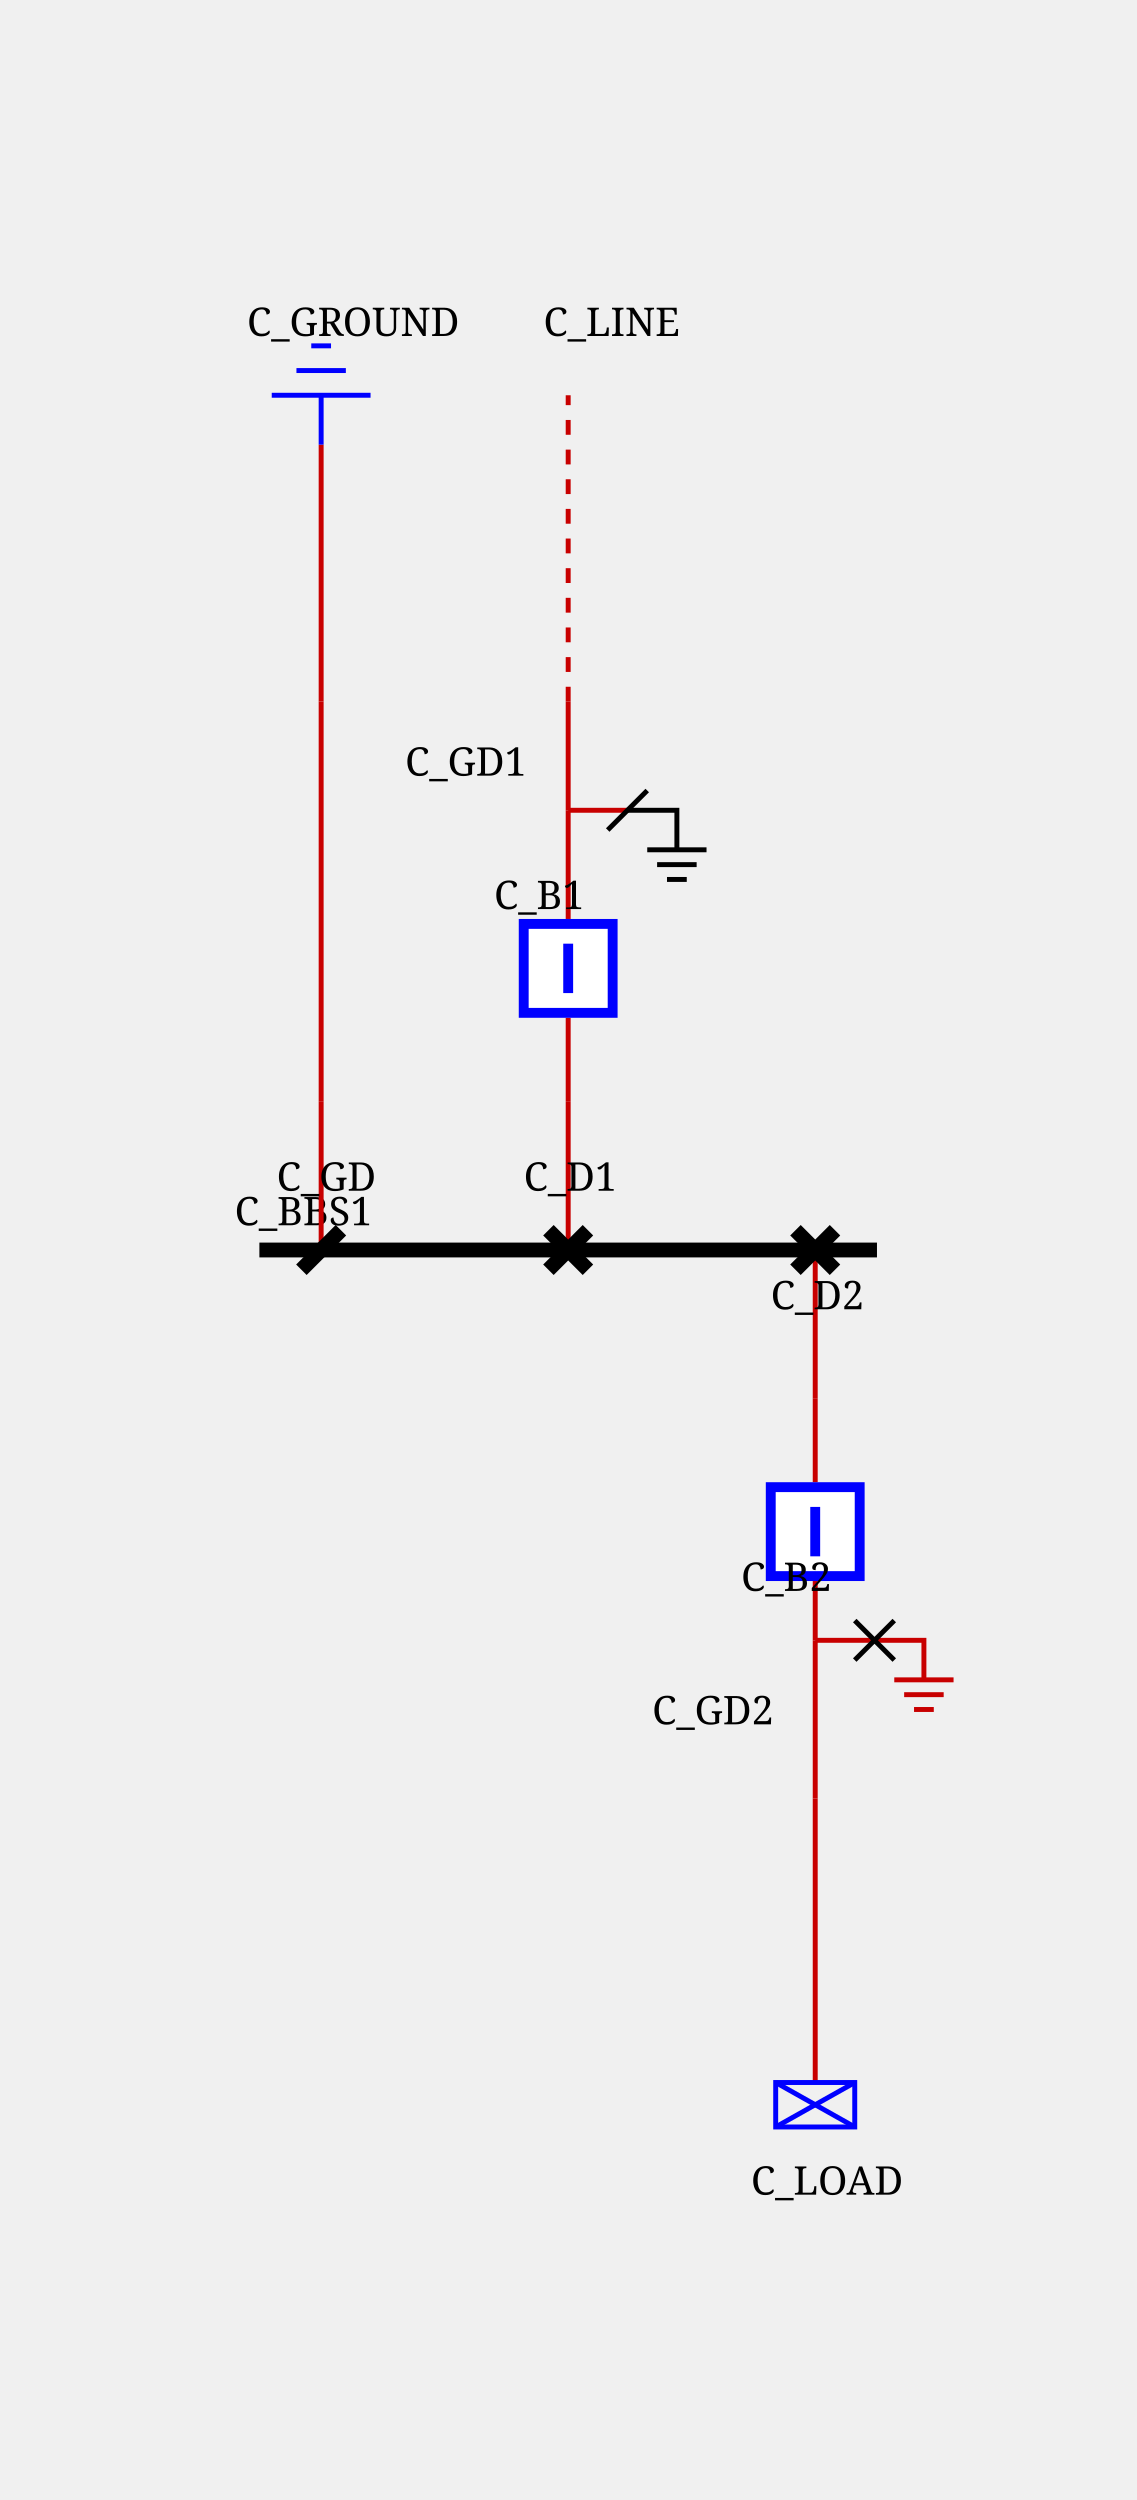
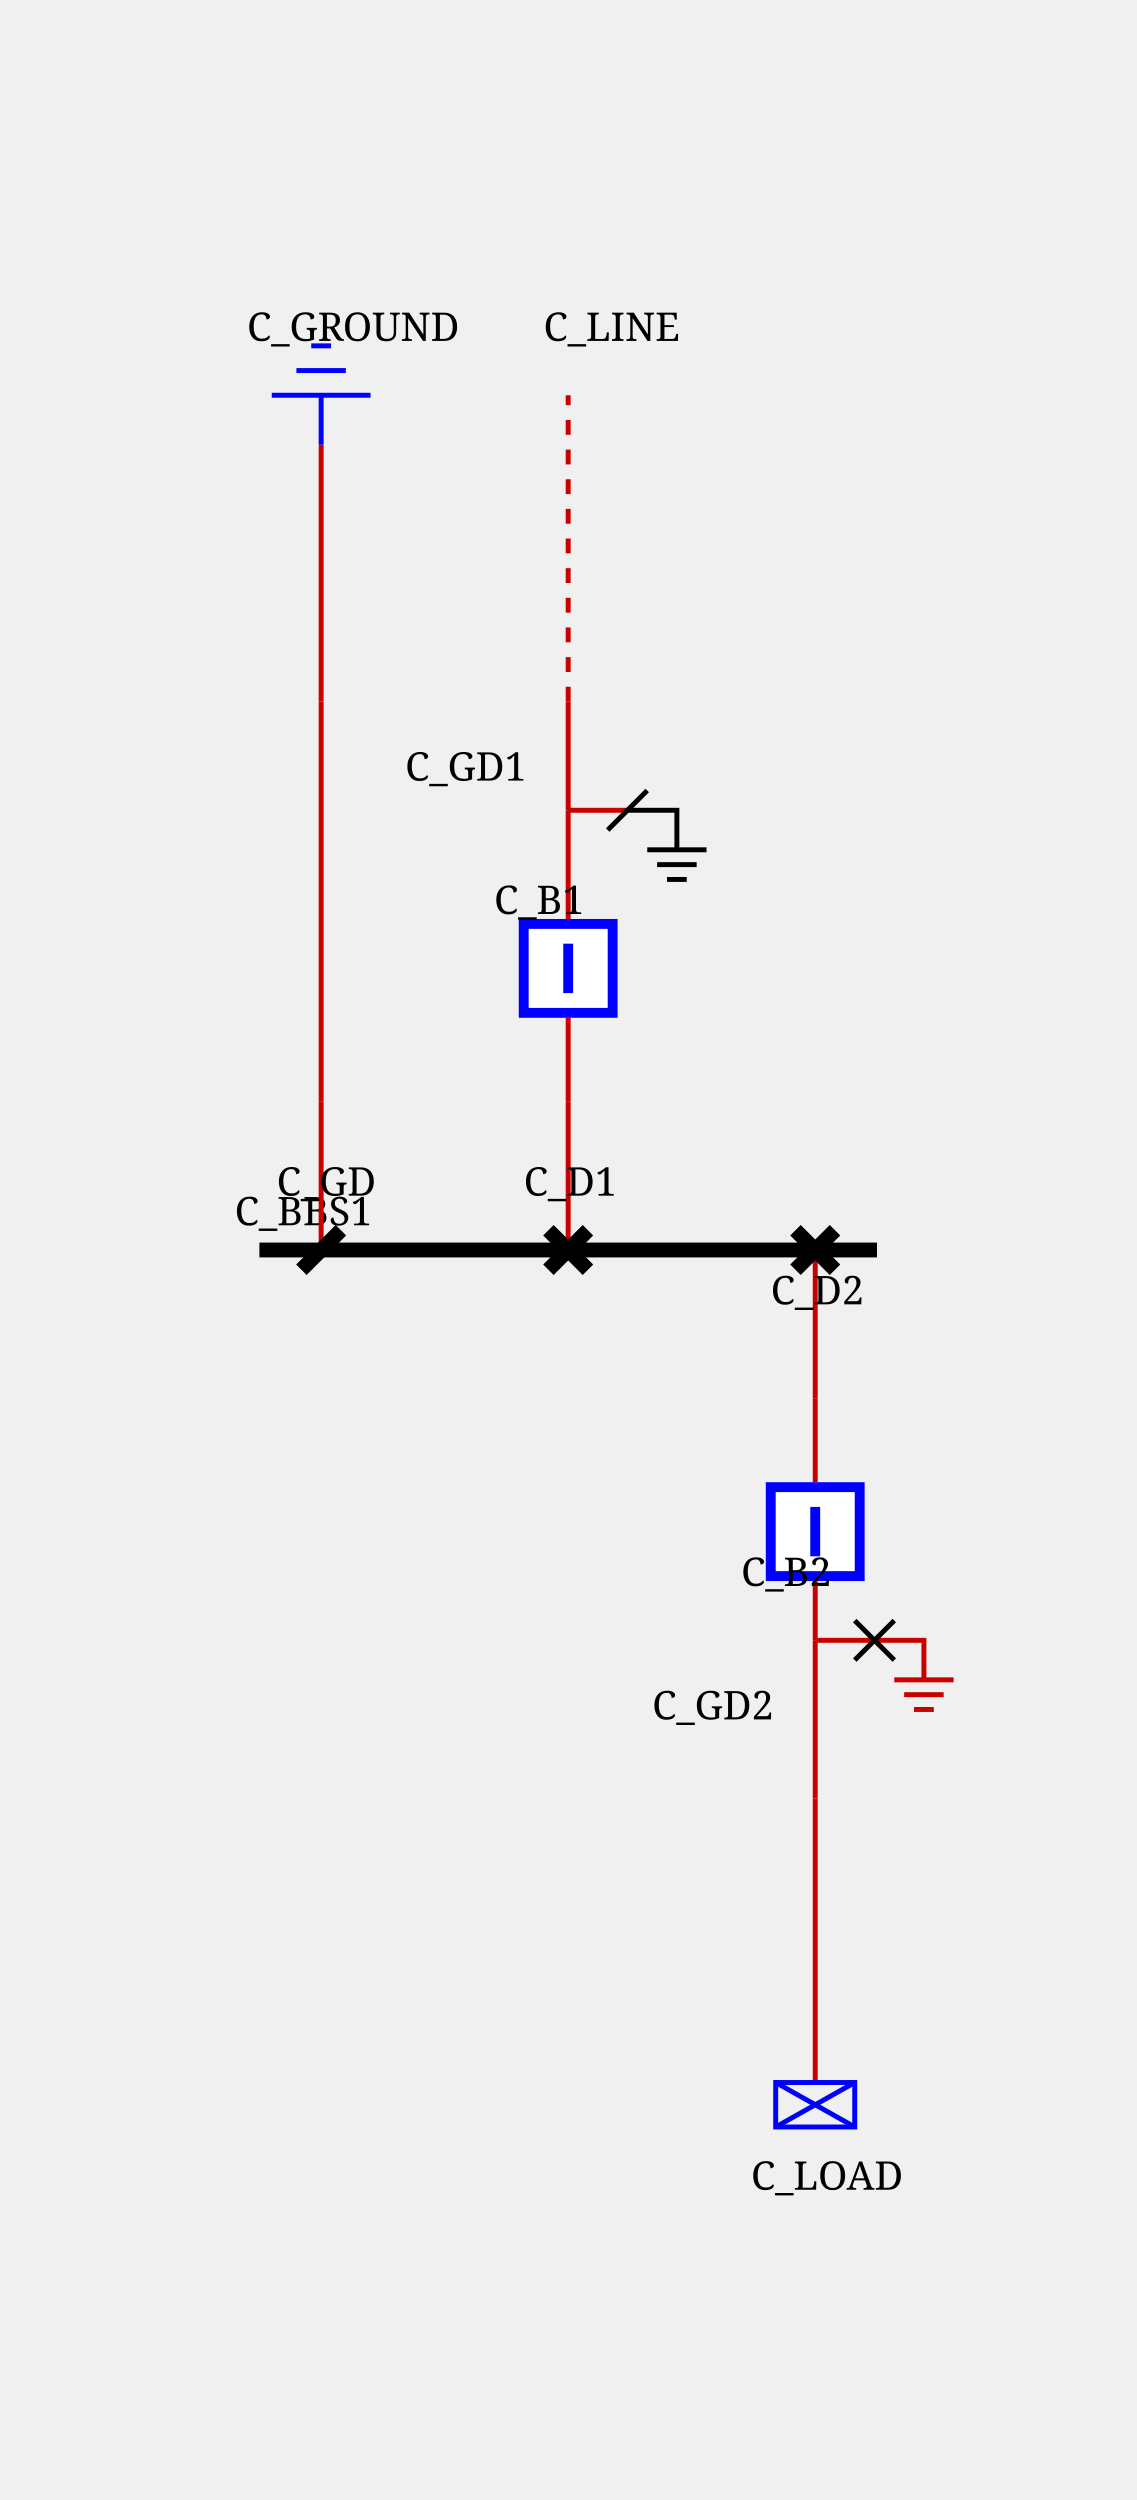
<svg xmlns="http://www.w3.org/2000/svg" height="506.0" viewBox="0 0 230.0 506.0" width="230.0">
  <style>/* ----------------------------------------------------------------------- */
/* File: tautologies.css ------------------------------------------------- */
.sld-out .sld-arrow-in {visibility: hidden}
.sld-in .sld-arrow-out {visibility: hidden}
.sld-closed .sld-sw-open {visibility: hidden}
.sld-open .sld-sw-closed {visibility: hidden}
.sld-hidden-node {visibility: hidden}
.sld-top-feeder .sld-label {dominant-baseline: auto}
.sld-bottom-feeder .sld-label {dominant-baseline: hanging}
.sld-active-power .sld-label {dominant-baseline: mathematical}
.sld-reactive-power .sld-label {dominant-baseline: mathematical}
.sld-current .sld-label {dominant-baseline: mathematical}
/* ----------------------------------------------------------------------- */
/* File: topologicalBaseVoltages.css ------------------------------------- */
.sld-disconnected {--sld-vl-color: #808080}
.sld-vl300to500.sld-bus-0 {--sld-vl-color: #FF0000}
.sld-vl300to500.sld-bus-1 {--sld-vl-color: #7F6C00}
.sld-vl300to500.sld-bus-2 {--sld-vl-color: #F6B2FF}
.sld-vl300to500.sld-bus-3 {--sld-vl-color: #996700}
.sld-vl300to500.sld-bus-4 {--sld-vl-color: #FF85EB}
.sld-vl300to500.sld-bus-5 {--sld-vl-color: #B25B00}
.sld-vl300to500.sld-bus-6 {--sld-vl-color: #FF59B5}
.sld-vl300to500.sld-bus-7 {--sld-vl-color: #CC4400}
.sld-vl300to500.sld-bus-8 {--sld-vl-color: #FF2C67}
.sld-vl300to500.sld-bus-9 {--sld-vl-color: #E52600}
.sld-vl180to300.sld-bus-0 {--sld-vl-color: #218B21}
.sld-vl180to300.sld-bus-1 {--sld-vl-color: #0D4940}
.sld-vl180to300.sld-bus-2 {--sld-vl-color: #DFDAB9}
.sld-vl180to300.sld-bus-3 {--sld-vl-color: #105640}
.sld-vl180to300.sld-bus-4 {--sld-vl-color: #C2CB92}
.sld-vl180to300.sld-bus-5 {--sld-vl-color: #14643C}
.sld-vl180to300.sld-bus-6 {--sld-vl-color: #95B66B}
.sld-vl180to300.sld-bus-7 {--sld-vl-color: #187036}
.sld-vl180to300.sld-bus-8 {--sld-vl-color: #5FA046}
.sld-vl180to300.sld-bus-9 {--sld-vl-color: #1C7E2D}
.sld-vl120to180.sld-bus-0 {--sld-vl-color: #00AFAE}
.sld-vl120to180.sld-bus-1 {--sld-vl-color: #000D58}
.sld-vl120to180.sld-bus-2 {--sld-vl-color: #B8E7B2}
.sld-vl120to180.sld-bus-3 {--sld-vl-color: #002169}
.sld-vl120to180.sld-bus-4 {--sld-vl-color: #85D993}
.sld-vl120to180.sld-bus-5 {--sld-vl-color: #003C7B}
.sld-vl120to180.sld-bus-6 {--sld-vl-color: #59CB8B}
.sld-vl120to180.sld-bus-7 {--sld-vl-color: #005C8C}
.sld-vl120to180.sld-bus-8 {--sld-vl-color: #2CBD94}
.sld-vl120to180.sld-bus-9 {--sld-vl-color: #00839E}
.sld-vl70to120.sld-bus-0 {--sld-vl-color: #CC5500}
.sld-vl70to120.sld-bus-1 {--sld-vl-color: #4A6600}
.sld-vl70to120.sld-bus-2 {--sld-vl-color: #EFB2DD}
.sld-vl70to120.sld-bus-3 {--sld-vl-color: #6E7A00}
.sld-vl70to120.sld-bus-4 {--sld-vl-color: #E685AE}
.sld-vl70to120.sld-bus-5 {--sld-vl-color: #8E8400}
.sld-vl70to120.sld-bus-6 {--sld-vl-color: #DD596B}
.sld-vl70to120.sld-bus-7 {--sld-vl-color: #A37B00}
.sld-vl70to120.sld-bus-8 {--sld-vl-color: #D4432C}
.sld-vl70to120.sld-bus-9 {--sld-vl-color: #B76B00}
.sld-vl50to70.sld-bus-0 {--sld-vl-color: #A020EF}
.sld-vl50to70.sld-bus-1 {--sld-vl-color: #7F0848}
.sld-vl50to70.sld-bus-2 {--sld-vl-color: #B7DBFE}
.sld-vl50to70.sld-bus-3 {--sld-vl-color: #960C6D}
.sld-vl50to70.sld-bus-4 {--sld-vl-color: #8DA6FE}
.sld-vl50to70.sld-bus-5 {--sld-vl-color: #AD109A}
.sld-vl50to70.sld-bus-6 {--sld-vl-color: #6F66FB}
.sld-vl50to70.sld-bus-7 {--sld-vl-color: #BC14C4}
.sld-vl50to70.sld-bus-8 {--sld-vl-color: #7F42F6}
.sld-vl50to70.sld-bus-9 {--sld-vl-color: #B11AD9}
.sld-vl30to50.sld-bus-0 {--sld-vl-color: #FF8290}
.sld-vl30to50.sld-bus-1 {--sld-vl-color: #7F6F41}
.sld-vl30to50.sld-bus-2 {--sld-vl-color: #F6D9FF}
.sld-vl30to50.sld-bus-3 {--sld-vl-color: #99784E}
.sld-vl30to50.sld-bus-4 {--sld-vl-color: #FFC3FB}
.sld-vl30to50.sld-bus-5 {--sld-vl-color: #B27D5B}
.sld-vl30to50.sld-bus-6 {--sld-vl-color: #FFADE3}
.sld-vl30to50.sld-bus-7 {--sld-vl-color: #CC7E68}
.sld-vl30to50.sld-bus-8 {--sld-vl-color: #FF97BF}
.sld-vl30to50.sld-bus-9 {--sld-vl-color: #E57B75}
.sld-vl0to30.sld-bus-0 {--sld-vl-color: #AAAE27}
.sld-vl0to30.sld-bus-1 {--sld-vl-color: #195B0F}
.sld-vl0to30.sld-bus-2 {--sld-vl-color: #EABABE}
.sld-vl0to30.sld-bus-3 {--sld-vl-color: #2D6C13}
.sld-vl0to30.sld-bus-4 {--sld-vl-color: #DDA193}
.sld-vl0to30.sld-bus-5 {--sld-vl-color: #477D17}
.sld-vl0to30.sld-bus-6 {--sld-vl-color: #CE9A6E}
.sld-vl0to30.sld-bus-7 {--sld-vl-color: #648D1C}
.sld-vl0to30.sld-bus-8 {--sld-vl-color: #BEA04A}
.sld-vl0to30.sld-bus-9 {--sld-vl-color: #869D22}
/* ----------------------------------------------------------------------- */
/* File : highlightLineStates.css ---------------------------------------- */
.sld-wire.sld-feeder-disconnected {stroke: black}
.sld-wire.sld-feeder-connected-disconnected {stroke-dasharray: 3,3}
.sld-wire.sld-feeder-disconnected-connected {stroke: black; stroke-dasharray: 3,3}
.sld-busbar-section.sld-bus-disconnected {stroke-dasharray: 3,3}
/* ----------------------------------------------------------------------- */
/* File : components.css ------------------------------------------------- */
/* Stroke black */
.sld-disconnector {stroke-width: 3; stroke: black; fill: none}
/* Stroke blue */
.sld-breaker {stroke-width: 2; stroke: blue; fill:white}
.sld-load-break-switch {stroke: blue; fill: white}
/* Stroke --sld-vl-color with fallback black */
.sld-bus-connection {fill: var(--sld-vl-color, black)}
.sld-cell-shape-flat .sld-bus-connection {visibility: hidden}
.sld-busbar-section {stroke: var(--sld-vl-color, black); stroke-width: 3; fill: none}
/* Stroke --sld-vl-color with fallback red */
.sld-wire {stroke: var(--sld-vl-color, #c80000); fill: none}
.sld-wire.sld-dangling-line {stroke-width: 2px}
.sld-wire.sld-tie-line {stroke-width: 2px}
/* Stroke --sld-vl-color with fallback blue */
.sld-load {stroke: var(--sld-vl-color, blue); fill: none}
.sld-battery {stroke: var(--sld-vl-color, blue); fill: none}
.sld-generator {stroke: var(--sld-vl-color, blue); fill: none}
.sld-two-wt {stroke: var(--sld-vl-color, blue); fill: none}
.sld-three-wt {stroke: var(--sld-vl-color, blue); fill: none}
.sld-winding {stroke: var(--sld-vl-color, blue); fill: none}
.sld-capacitor {stroke: var(--sld-vl-color, blue); fill: none}
.sld-inductor {stroke: var(--sld-vl-color, blue); fill: none}
.sld-pst {stroke: var(--sld-vl-color, blue); fill: none}
.sld-pst-arrow {stroke: black; fill: none}
.sld-svc {stroke: var(--sld-vl-color, blue); fill: none}
.sld-vsc {stroke: var(--sld-vl-color, blue); font-size: 7.43px; fill: none}
.sld-lcc {stroke: var(--sld-vl-color, blue); font-size: 7.43px; fill: none}
.sld-ground {stroke: var(--sld-vl-color, blue); fill: none}
/* Stroke none &amp; fill: --sld-vl-color */
.sld-node-infos {stroke: none; fill: var(--sld-vl-color, black)}
/* Stroke none &amp; fill: black */
.sld-node {stroke: none; fill: black}
.sld-flash {stroke: none; fill: black}
.sld-lock {stroke: none; fill: black}
.sld-unknown {stroke: none; fill: black}
/* Fonts */
.sld-label {stroke: none; fill: black; font: 8px serif}
.sld-bus-legend-info {font: 10px serif}
.sld-graph-label {font: 12px serif}
/* Specific */
.sld-grid {stroke: #003700; stroke-dasharray: 1,10}
.sld-feeder-info.sld-active-power {fill:black}
.sld-feeder-info.sld-reactive-power {fill:blue}
.sld-feeder-info.sld-current {fill:purple}
.sld-frame {fill: var(--sld-background-color, transparent)}
/* Stroke maroon for fictitious switch */
.sld-breaker.sld-fictitious {stroke: maroon}
.sld-disconnector.sld-fictitious {stroke: maroon}
.sld-load-break-switch.sld-fictitious {stroke: maroon}
.sld-busbar-section.sld-fictitious {stroke: var(--sld-vl-color, #c80000); stroke-width: 1}
/* ground disconnector specific */
.sld-ground-disconnection-attach {stroke: var(--sld-vl-color, #c80000); fill: none}
.sld-open .sld-ground-disconnection-ground {stroke: black; fill: none}
.sld-closed .sld-ground-disconnection-ground {stroke: var(--sld-vl-color, #c80000); fill: none}
.sld-ground-disconnection .sld-sw-open {stroke: black; fill: none}
.sld-ground-disconnection .sld-sw-closed {stroke: black; fill: none}
</style>
  <rect class="sld-frame" height="100%" width="100%" />
  <g>
    <g class="sld-voltage-level" id="idvl">
      <g class="sld-busbar-section sld-vl300to500 sld-bus-0" id="idbbs" transform="translate(52.5,253.0)">
        <line x1="0" x2="125.0" y1="0" y2="0" />
        <text class="sld-label" id="idbbs_95_NW_95_LABEL" x="-5.0" y="-5.0">C_BBS1</text>
      </g>
      <g class="sld-extern-cell sld-cell-direction-top" id="idEXTERN_32_0">
        <g class="sld-wire sld-vl300to500 sld-bus-0" id="_95_vl_95_d1_95_INTERNAL_95_vl_95_d1_45_b1">
          <polyline points="115.0,253.0,115.0,223.0" />
        </g>
        <g class="sld-wire sld-vl300to500 sld-bus-0" id="_95_vl_95_INTERNAL_95_vl_95_d1_45_b1_95_b1">
          <polyline points="115.0,223.0,115.0,206.0" />
        </g>
        <g class="sld-wire sld-vl300to500 sld-bus-0" id="_95_vl_95_b1_95_gd1">
          <polyline points="115.0,186.0,115.0,164.0" />
        </g>
        <g class="sld-wire sld-vl300to500 sld-bus-0" id="_95_vl_95_gd1_95_INTERNAL_95_vl_95_line_95_ONE">
          <polyline points="115.0,164.0,115.0,142.0" />
        </g>
        <g class="sld-wire sld-vl300to500 sld-bus-0 sld-feeder-connected-disconnected" id="_95_vl_95_INTERNAL_95_vl_95_line_95_ONE_95_line_95_ONE">
          <polyline points="115.0,142.0,115.0,80.0" />
        </g>
        <g class="sld-disconnector sld-closed sld-vl300to500 sld-bus-0" id="idd1" transform="translate(111.0,249.0)">
          <path class="sld-sw-closed" d="M0,0 8,8 M8,0 0,8" />
          <path class="sld-sw-open" d="M8,0 0,8" />
-           <text class="sld-label" id="idd1_95_N_95_LABEL" x="-5.0" y="-8.0">C_D1</text>
+           <text class="sld-label" id="idd1_95_N_95_LABEL" x="-5.0" y="-7.0">C_D1</text>
        </g>
        <g class="sld-node sld-hidden-node sld-fictitious sld-vl300to500 sld-bus-0" id="idINTERNAL_95_vl_95_d1_45_b1" transform="translate(111.0,219.0)">
          <circle cx="4" cy="4" r="4" />
        </g>
        <g class="sld-breaker sld-closed sld-vl300to500 sld-bus-0" id="idb1" transform="translate(105.0,186.0)">
          <path class="sld-sw-closed" d="M1,1 V19 H19 V1z M10,5 V15" />
          <path class="sld-sw-open" d="M1,1 V19 H19 V1z M5,10 H15" />
-           <text class="sld-label" id="idb1_95_N_95_LABEL" x="-5.0" y="-2.0">C_B1</text>
+           <text class="sld-label" id="idb1_95_N_95_LABEL" x="-5.0" y="-1.0">C_B1</text>
        </g>
        <g class="sld-ground-disconnection sld-open sld-vl300to500 sld-bus-0" id="idgd1" transform="translate(87.0,159.0)">
          <path class="sld-ground-disconnection-attach" d="M28,5 h12" />
          <path class="sld-ground-disconnection-ground" d="M40,5 h10 v8 M56,13 h-12 M54,16 h-8 M52,19 h-4" />
          <path class="sld-sw-closed" d="M36,1 44,9 M44,1 36,9" />
          <path class="sld-sw-open" d="M44,1 36,9" />
-           <text class="sld-label" id="idgd1_95_N_95_LABEL" x="-5.0" y="-2.0">C_GD1</text>
+           <text class="sld-label" id="idgd1_95_N_95_LABEL" x="-5.0" y="-1.0">C_GD1</text>
        </g>
        <g class="sld-node sld-hidden-node sld-fictitious sld-vl300to500 sld-bus-0" id="idINTERNAL_95_vl_95_line_95_ONE" transform="translate(111.0,138.0)">
          <circle cx="4" cy="4" r="4" />
        </g>
        <g class="sld-top-feeder" id="idline_95_ONE" transform="translate(115.0,80.0)">
-           <text class="sld-label" id="idline_95_ONE_95_N_95_LABEL" x="-5.0" y="-12.0">C_LINE</text>
+           <text class="sld-label" id="idline_95_ONE_95_N_95_LABEL" x="-5.0" y="-11.0">C_LINE</text>
        </g>
      </g>
      <g class="sld-extern-cell sld-cell-direction-bottom" id="idEXTERN_32_1">
        <g class="sld-wire sld-vl300to500 sld-bus-0" id="_95_vl_95_d2_95_INTERNAL_95_vl_95_d2_45_b2">
          <polyline points="165.0,253.0,165.0,283.0" />
        </g>
        <g class="sld-wire sld-vl300to500 sld-bus-0" id="_95_vl_95_INTERNAL_95_vl_95_d2_45_b2_95_b2">
          <polyline points="165.0,283.0,165.0,300.0" />
        </g>
        <g class="sld-wire sld-vl300to500 sld-bus-0" id="_95_vl_95_b2_95_gd2">
          <polyline points="165.0,320.0,165.0,332.0" />
        </g>
        <g class="sld-wire sld-vl300to500 sld-bus-0" id="_95_vl_95_gd2_95_INTERNAL_95_vl_95_load">
          <polyline points="165.0,332.0,165.0,364.0" />
        </g>
        <g class="sld-wire sld-vl300to500 sld-bus-0" id="_95_vl_95_INTERNAL_95_vl_95_load_95_load">
          <polyline points="165.0,364.0,165.0,421.5" />
        </g>
        <g class="sld-disconnector sld-closed sld-vl300to500 sld-bus-0" id="idd2" transform="translate(161.0,249.0)">
          <path class="sld-sw-closed" d="M0,0 8,8 M8,0 0,8" />
          <path class="sld-sw-open" d="M8,0 0,8" />
-           <text class="sld-label" id="idd2_95_S_95_LABEL" x="-5.0" y="16.0">C_D2</text>
+           <text class="sld-label" id="idd2_95_S_95_LABEL" x="-5.0" y="15.0">C_D2</text>
        </g>
        <g class="sld-node sld-hidden-node sld-fictitious sld-vl300to500 sld-bus-0" id="idINTERNAL_95_vl_95_d2_45_b2" transform="translate(161.0,279.0)">
          <circle cx="4" cy="4" r="4" />
        </g>
        <g class="sld-breaker sld-closed sld-vl300to500 sld-bus-0" id="idb2" transform="translate(155.0,300.0)">
          <path class="sld-sw-closed" d="M1,1 V19 H19 V1z M10,5 V15" />
          <path class="sld-sw-open" d="M1,1 V19 H19 V1z M5,10 H15" />
-           <text class="sld-label" id="idb2_95_S_95_LABEL" x="-5.0" y="22.0">C_B2</text>
+           <text class="sld-label" id="idb2_95_S_95_LABEL" x="-5.0" y="21.0">C_B2</text>
        </g>
        <g class="sld-ground-disconnection sld-closed sld-vl300to500 sld-bus-0" id="idgd2" transform="translate(137.0,327.0)">
          <path class="sld-ground-disconnection-attach" d="M28,5 h12" />
          <path class="sld-ground-disconnection-ground" d="M40,5 h10 v8 M56,13 h-12 M54,16 h-8 M52,19 h-4" />
          <path class="sld-sw-closed" d="M36,1 44,9 M44,1 36,9" />
          <path class="sld-sw-open" d="M44,1 36,9" />
-           <text class="sld-label" id="idgd2_95_S_95_LABEL" x="-5.0" y="22.0">C_GD2</text>
+           <text class="sld-label" id="idgd2_95_S_95_LABEL" x="-5.0" y="21.0">C_GD2</text>
        </g>
        <g class="sld-node sld-hidden-node sld-fictitious sld-vl300to500 sld-bus-0" id="idINTERNAL_95_vl_95_load" transform="translate(161.0,360.0)">
          <circle cx="4" cy="4" r="4" />
        </g>
        <g class="sld-load sld-bottom-feeder sld-vl300to500 sld-bus-0" id="idload" transform="translate(157.0,421.5)">
          <rect height="9" width="16" />
          <line x1="0" x2="16" y1="0" y2="9" />
          <line x1="16" x2="0" y1="0" y2="9" />
-           <text class="sld-label" id="idload_95_S_95_LABEL" x="-5.0" y="16.5">C_LOAD</text>
+           <text class="sld-label" id="idload_95_S_95_LABEL" x="-5.0" y="15.5">C_LOAD</text>
        </g>
      </g>
      <g class="sld-extern-cell sld-cell-direction-top" id="idEXTERN_32_2">
        <g class="sld-wire sld-vl300to500 sld-disconnected" id="_95_vl_95_gd_95_INTERNAL_95_vl_95_gd_45_ground">
          <polyline points="65.0,253.0,65.0,223.0" />
        </g>
        <g class="sld-wire sld-vl300to500 sld-disconnected" id="_95_vl_95_INTERNAL_95_vl_95_gd_45_ground_95_INTERNAL_95_vl_95_ground">
          <polyline points="65.0,223.0,65.0,142.0" />
        </g>
        <g class="sld-wire sld-vl300to500 sld-disconnected" id="_95_vl_95_INTERNAL_95_vl_95_ground_95_ground">
          <polyline points="65.0,142.0,65.0,90.0" />
        </g>
        <g class="sld-disconnector sld-open sld-vl300to500 sld-disconnected" id="idgd" transform="translate(61.0,249.0)">
          <path class="sld-sw-closed" d="M0,0 8,8 M8,0 0,8" />
          <path class="sld-sw-open" d="M8,0 0,8" />
-           <text class="sld-label" id="idgd_95_N_95_LABEL" x="-5.0" y="-8.0">C_GD</text>
+           <text class="sld-label" id="idgd_95_N_95_LABEL" x="-5.0" y="-7.0">C_GD</text>
        </g>
        <g class="sld-node sld-hidden-node sld-fictitious sld-vl300to500 sld-disconnected" id="idINTERNAL_95_vl_95_gd_45_ground" transform="translate(61.0,219.0)">
          <circle cx="4" cy="4" r="4" />
        </g>
        <g class="sld-node sld-hidden-node sld-fictitious sld-vl300to500 sld-disconnected" id="idINTERNAL_95_vl_95_ground" transform="translate(61.0,138.0)">
          <circle cx="4" cy="4" r="4" />
        </g>
        <g class="sld-ground sld-top-feeder sld-vl300to500 sld-disconnected" id="idground" transform="translate(55.0,70.0)">
          <path d="M10,10 v10 M0,10 h20 M5,5 h10 M8,0 h4" />
-           <text class="sld-label" id="idground_95_N_95_LABEL" x="-5.0" y="-2.0">C_GROUND</text>
+           <text class="sld-label" id="idground_95_N_95_LABEL" x="-5.0" y="-1.0">C_GROUND</text>
        </g>
      </g>
    </g>
  </g>
</svg>
